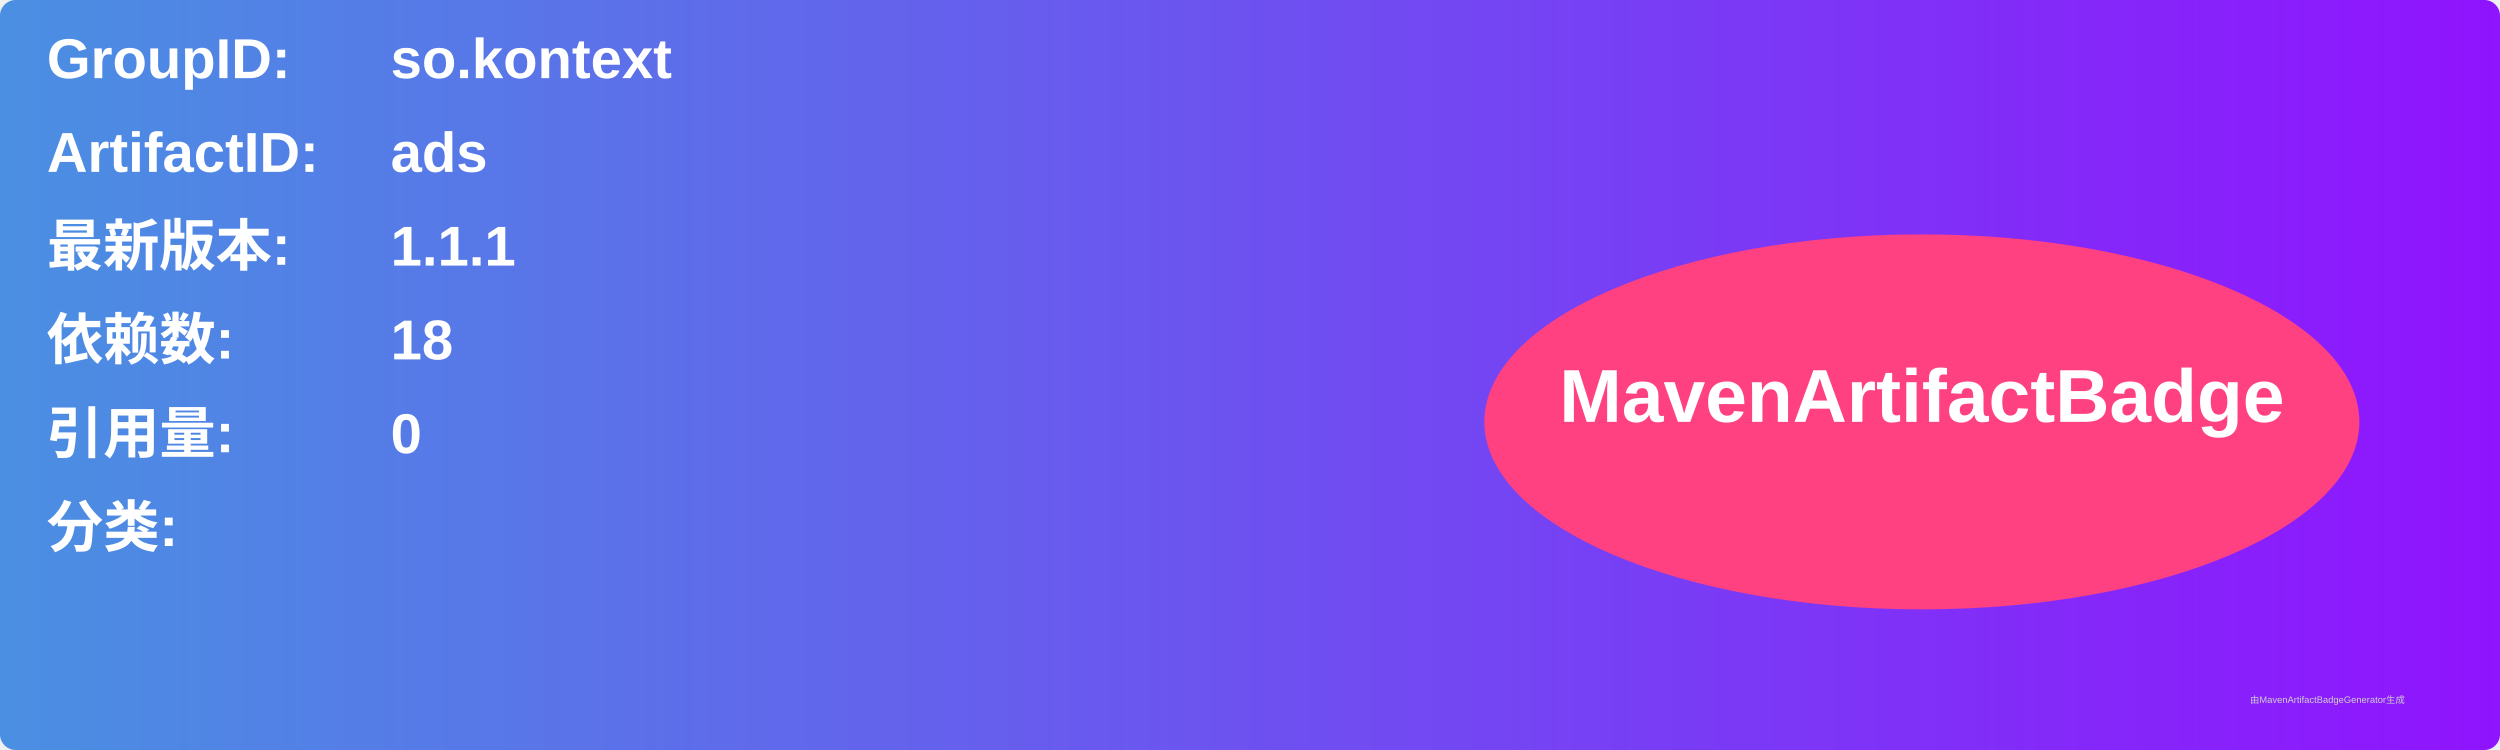
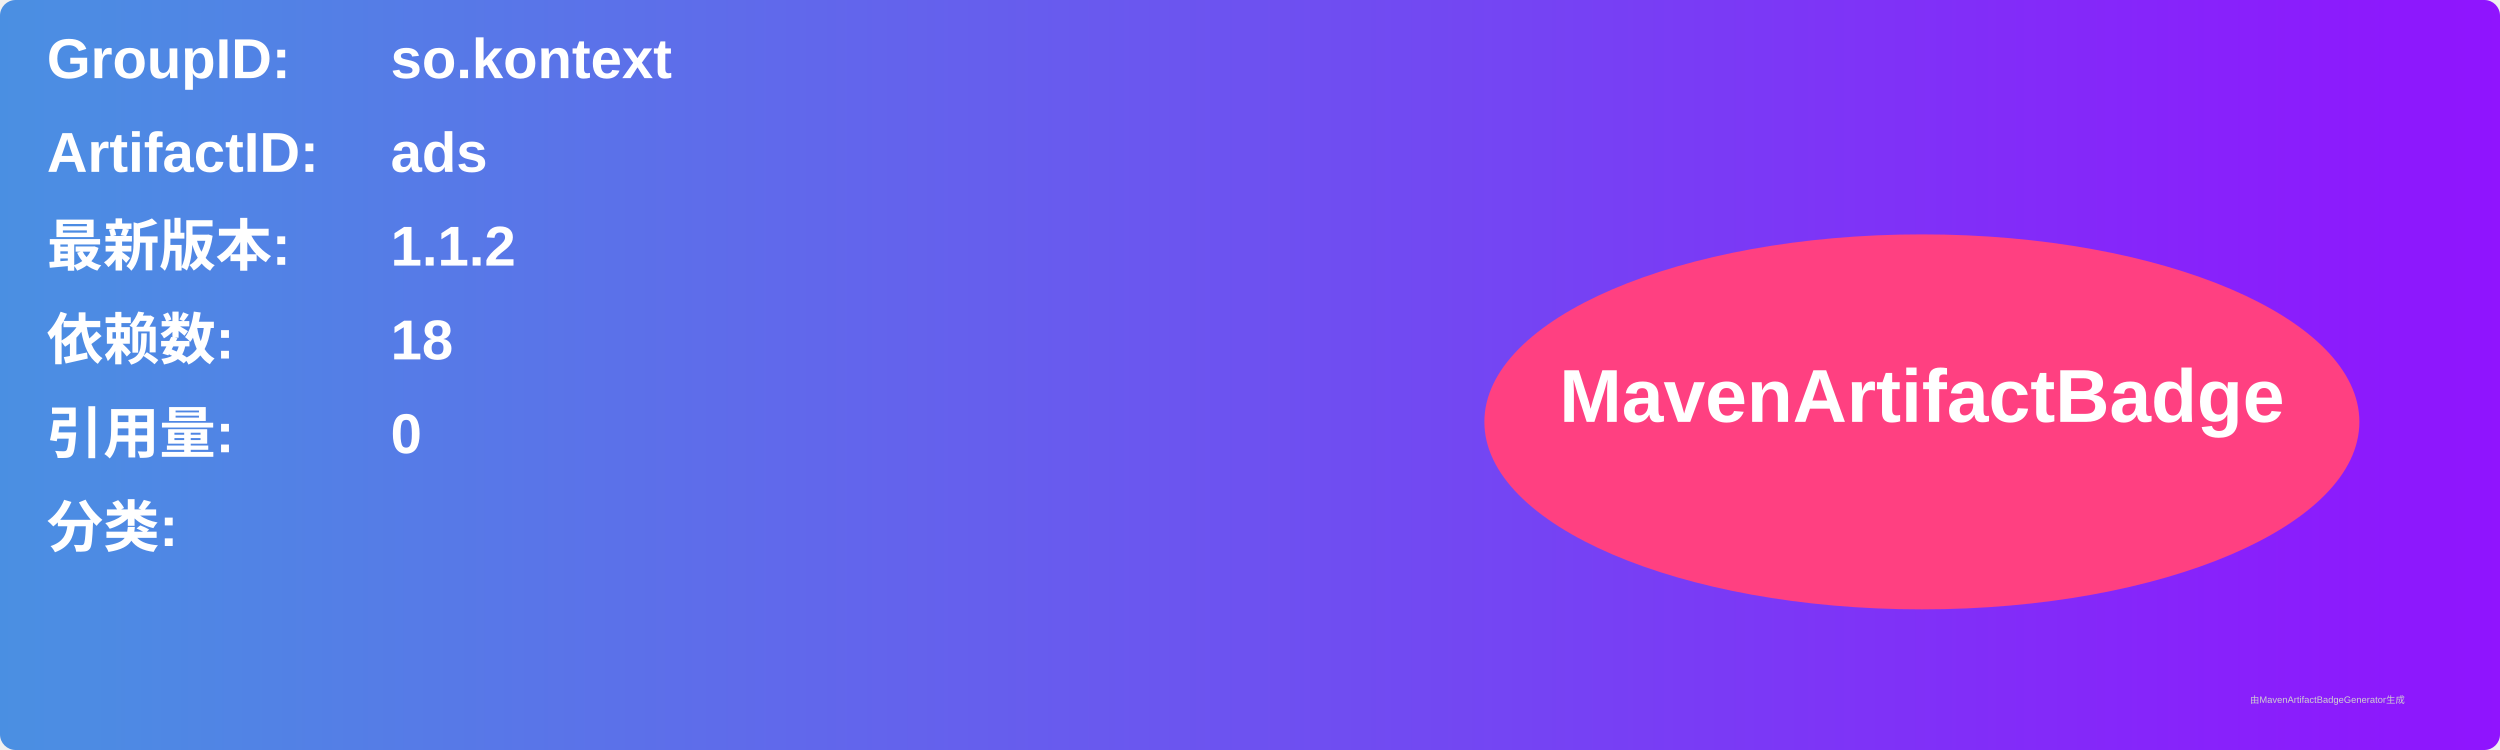
<svg xmlns="http://www.w3.org/2000/svg" width="800" height="240" viewBox="0 0 800 240">
  <linearGradient id="grad" x1="0%" y1="0%" x2="100%" y2="0%">
    <stop offset="0%" stop-color="#4a90e2" />
    <stop offset="100%" stop-color="#9013fe" />
  </linearGradient>
  <rect width="100%" height="100%" rx="5" ry="5" fill="url(#grad)" />
  <g transform="translate(15, 15)">
    <text x="0" y="10" font-family="Arial" font-size="18" fill="white" font-weight="bold" width="260">GroupID:</text>
    <text x="110" y="10" font-family="Arial" font-size="18" fill="white" font-weight="bold" width="460">so.kontext</text>
    <text x="0" y="40" font-family="Arial" font-size="18" fill="white" font-weight="bold" width="260">ArtifactID:</text>
    <text x="110" y="40" font-family="Arial" font-size="18" fill="white" font-weight="bold" width="460">ads</text>
    <text x="0" y="70" font-family="Arial" font-size="18" fill="white" font-weight="bold">最新版本:</text>
    <text x="110" y="70" font-family="Arial" font-size="18" fill="white" font-weight="bold">
-       <tspan font-weight="bold">1.1.1</tspan>
+       <tspan font-weight="bold">1.1.2</tspan>
    </text>
    <text x="0" y="100" font-family="Arial" font-size="18" fill="white" font-weight="bold">依赖数: </text>
    <text x="110" y="100" font-family="Arial" font-size="18" fill="white">
      <tspan font-weight="bold">18</tspan>
    </text>
    <text x="0" y="130" font-family="Arial" font-size="18" fill="white" font-weight="bold">引用量: </text>
    <text x="110" y="130" font-family="Arial" font-size="18" fill="white">
      <tspan font-weight="bold">0</tspan>
    </text>
    <text x="0" y="160" font-family="Arial" font-size="18" fill="white" font-weight="bold">分类:</text>
    <text x="10" y="190" font-family="Arial" font-size="10" fill="white">
      <tspan font-weight="bold" />
    </text>
    <ellipse cx="600" cy="120" rx="140" ry="60" fill="#ff4081" />
    <text x="600" y="120" text-anchor="middle" font-family="Arial" font-size="24" fill="white" font-weight="bold">MavenArtifactBadge</text>
  </g>
  <text x="720" y="225" font-family="Arial" font-size="3" fill="#d0d0d0">由MavenArtifactBadgeGenerator生成</text>
</svg>
